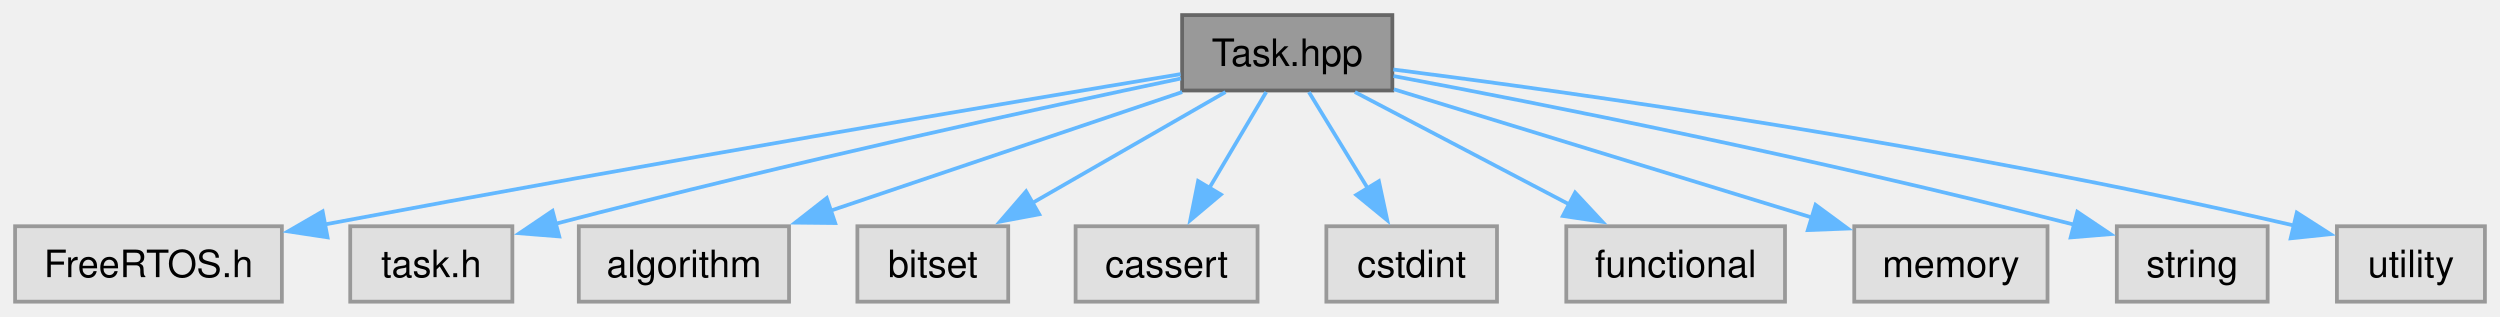
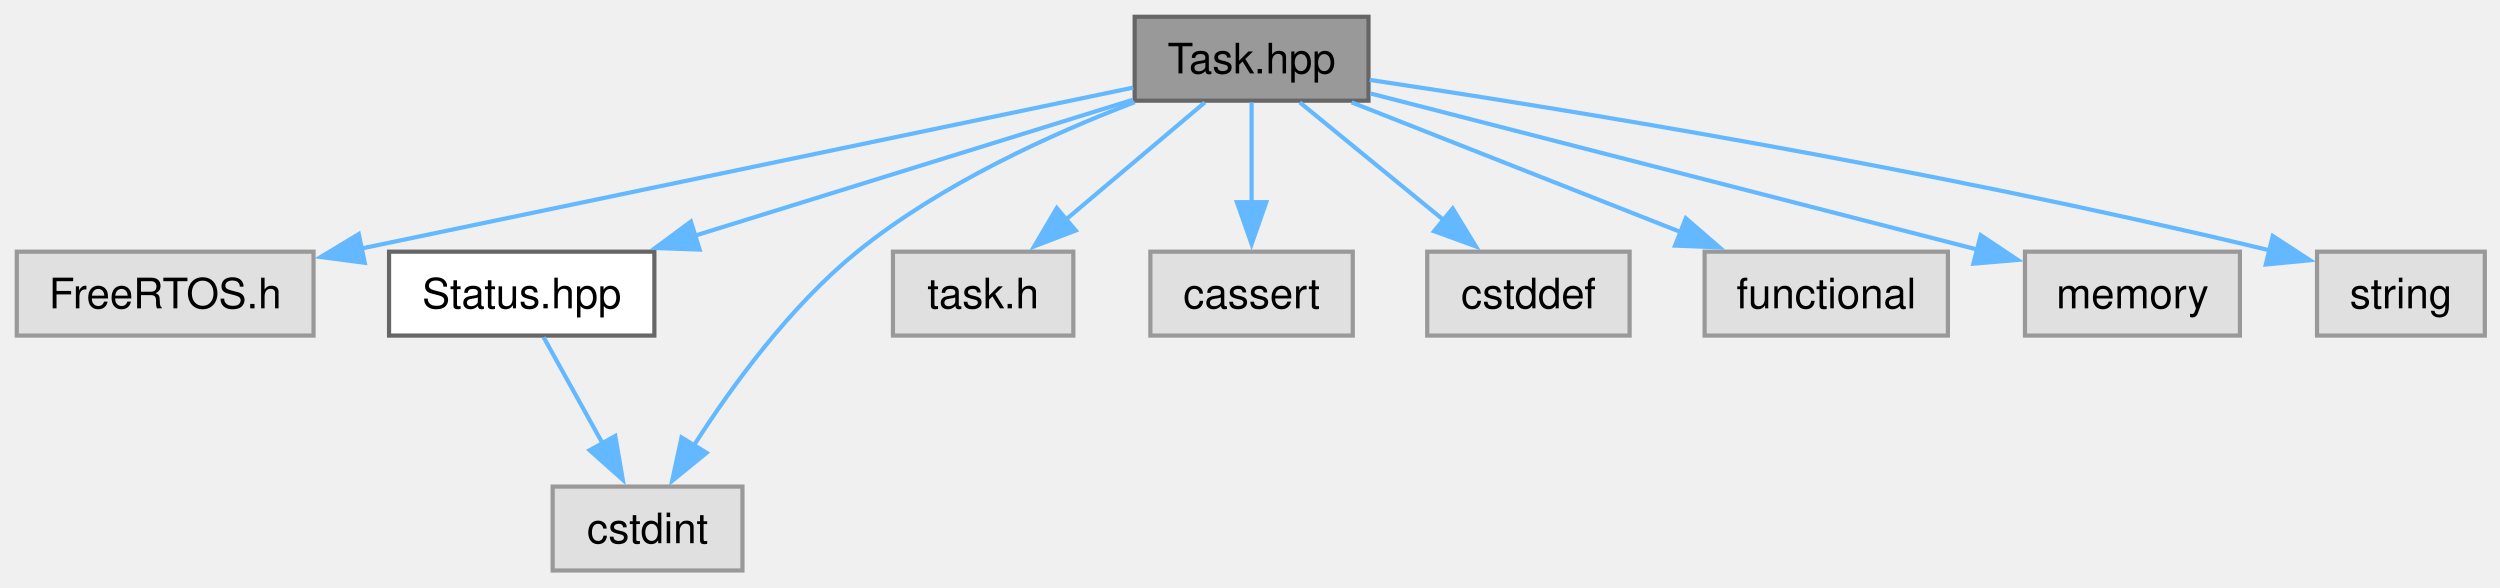
- <svg xmlns="http://www.w3.org/2000/svg" xmlns:xlink="http://www.w3.org/1999/xlink" width="663pt" height="84pt" viewBox="0.00 0.00 663.00 84.00">
-   <g id="graph0" class="graph" transform="scale(1 1) rotate(0) translate(4 80)">
+ <svg xmlns="http://www.w3.org/2000/svg" xmlns:xlink="http://www.w3.org/1999/xlink" width="596pt" height="140pt" viewBox="0.00 0.00 596.00 140.00">
+   <g id="graph0" class="graph" transform="scale(1 1) rotate(0) translate(4 136)">
    <g id="Node000001" class="node">
      <g id="a_Node000001">
-         <a xlink:title="C++ interface for FreeRTOS task management.">
-           <polygon fill="#999999" stroke="#666666" points="365.25,-76 309.5,-76 309.5,-56 365.25,-56 365.25,-76" />
-           <text xml:space="preserve" text-anchor="middle" x="337.38" y="-62.5" font-family="Helvetica,sans-Serif" font-size="10.00">Task.hpp</text>
+         <a xlink:title=" ">
+           <polygon fill="#999999" stroke="#666666" points="322.25,-132 266.5,-132 266.5,-112 322.25,-112 322.25,-132" />
+           <text xml:space="preserve" text-anchor="middle" x="294.38" y="-118.5" font-family="Helvetica,sans-Serif" font-size="10.00">Task.hpp</text>
        </a>
      </g>
    </g>
    <g id="Node000002" class="node">
      <g id="a_Node000002">
        <a xlink:title=" ">
-           <polygon fill="#e0e0e0" stroke="#999999" points="70.75,-20 0,-20 0,0 70.75,0 70.75,-20" />
-           <text xml:space="preserve" text-anchor="middle" x="35.38" y="-6.5" font-family="Helvetica,sans-Serif" font-size="10.00">FreeRTOS.h</text>
+           <polygon fill="#e0e0e0" stroke="#999999" points="70.75,-76 0,-76 0,-56 70.75,-56 70.75,-76" />
+           <text xml:space="preserve" text-anchor="middle" x="35.38" y="-62.5" font-family="Helvetica,sans-Serif" font-size="10.00">FreeRTOS.h</text>
        </a>
      </g>
    </g>
    <g id="edge1_Node000001_Node000002" class="edge">
      <g id="a_edge1_Node000001_Node000002">
        <a xlink:title=" ">
-           <path fill="none" stroke="#63b8ff" d="M309.08,-60.34C263.45,-52.77 170.52,-37.1 81.96,-20.45" />
-           <polygon fill="#63b8ff" stroke="#63b8ff" points="82.86,-17.06 72.39,-18.64 81.56,-23.94 82.86,-17.06" />
+           <path fill="none" stroke="#63b8ff" d="M266.16,-115.12C221.95,-105.9 135.85,-87.95 82.22,-76.77" />
+           <polygon fill="#63b8ff" stroke="#63b8ff" points="82.96,-73.35 72.46,-74.73 81.53,-80.2 82.96,-73.35" />
        </a>
      </g>
    </g>
    <g id="Node000003" class="node">
      <g id="a_Node000003">
-         <a xlink:title=" ">
-           <polygon fill="#e0e0e0" stroke="#999999" points="131.88,-20 88.88,-20 88.88,0 131.88,0 131.88,-20" />
-           <text xml:space="preserve" text-anchor="middle" x="110.38" y="-6.5" font-family="Helvetica,sans-Serif" font-size="10.00">task.h</text>
+         <a xlink:href="../../d0/dc2/a00104.html" target="_top" xlink:title="Status codes for RTOS operations.">
+           <polygon fill="white" stroke="#666666" points="152,-76 88.75,-76 88.75,-56 152,-56 152,-76" />
+           <text xml:space="preserve" text-anchor="middle" x="120.38" y="-62.5" font-family="Helvetica,sans-Serif" font-size="10.00">Status.hpp</text>
        </a>
      </g>
    </g>
    <g id="edge2_Node000001_Node000003" class="edge">
      <g id="a_edge2_Node000001_Node000003">
        <a xlink:title=" ">
-           <path fill="none" stroke="#63b8ff" d="M309.17,-59.18C272.83,-51.54 207.45,-37.35 143.03,-20.58" />
-           <polygon fill="#63b8ff" stroke="#63b8ff" points="144.31,-17.3 133.75,-18.14 142.53,-24.07 144.31,-17.3" />
+           <path fill="none" stroke="#63b8ff" d="M266.03,-112.2C237.69,-103.41 193.81,-89.79 161.61,-79.8" />
+           <polygon fill="#63b8ff" stroke="#63b8ff" points="162.79,-76.5 152.2,-76.88 160.71,-83.18 162.79,-76.5" />
        </a>
      </g>
    </g>
    <g id="Node000004" class="node">
      <g id="a_Node000004">
        <a xlink:title=" ">
-           <polygon fill="#e0e0e0" stroke="#999999" points="205.25,-20 149.5,-20 149.5,0 205.25,0 205.25,-20" />
-           <text xml:space="preserve" text-anchor="middle" x="177.38" y="-6.5" font-family="Helvetica,sans-Serif" font-size="10.00">algorithm</text>
+           <polygon fill="#e0e0e0" stroke="#999999" points="173,-20 127.75,-20 127.75,0 173,0 173,-20" />
+           <text xml:space="preserve" text-anchor="middle" x="150.38" y="-6.5" font-family="Helvetica,sans-Serif" font-size="10.00">cstdint</text>
        </a>
      </g>
    </g>
-     <g id="edge3_Node000001_Node000004" class="edge">
-       <g id="a_edge3_Node000001_Node000004">
+     <g id="edge7_Node000001_Node000004" class="edge">
+       <g id="a_edge7_Node000001_Node000004">
        <a xlink:title=" ">
-           <path fill="none" stroke="#63b8ff" d="M309.51,-55.59C283.62,-46.86 244.85,-33.77 215.99,-24.03" />
-           <polygon fill="#63b8ff" stroke="#63b8ff" points="217.49,-20.85 206.9,-20.96 215.25,-27.48 217.49,-20.85" />
+           <path fill="none" stroke="#63b8ff" d="M266.51,-111.64C246.7,-104.08 220.2,-92.06 200.38,-76 184.33,-63 170.42,-43.87 161.37,-29.73" />
+           <polygon fill="#63b8ff" stroke="#63b8ff" points="164.45,-28.05 156.24,-21.36 158.48,-31.71 164.45,-28.05" />
        </a>
      </g>
    </g>
    <g id="Node000005" class="node">
      <g id="a_Node000005">
        <a xlink:title=" ">
-           <polygon fill="#e0e0e0" stroke="#999999" points="263.38,-20 223.38,-20 223.38,0 263.38,0 263.38,-20" />
-           <text xml:space="preserve" text-anchor="middle" x="243.38" y="-6.5" font-family="Helvetica,sans-Serif" font-size="10.00">bitset</text>
+           <polygon fill="#e0e0e0" stroke="#999999" points="251.88,-76 208.88,-76 208.88,-56 251.88,-56 251.88,-76" />
+           <text xml:space="preserve" text-anchor="middle" x="230.38" y="-62.5" font-family="Helvetica,sans-Serif" font-size="10.00">task.h</text>
        </a>
      </g>
    </g>
    <g id="edge4_Node000001_Node000005" class="edge">
      <g id="a_edge4_Node000001_Node000005">
        <a xlink:title=" ">
-           <path fill="none" stroke="#63b8ff" d="M321,-55.59C306.8,-47.44 285.99,-35.48 269.49,-26" />
-           <polygon fill="#63b8ff" stroke="#63b8ff" points="271.6,-23.18 261.19,-21.23 268.12,-29.25 271.6,-23.18" />
+           <path fill="none" stroke="#63b8ff" d="M283.23,-111.59C274.05,-103.85 260.82,-92.69 249.89,-83.47" />
+           <polygon fill="#63b8ff" stroke="#63b8ff" points="252.45,-81.05 242.55,-77.27 247.94,-86.4 252.45,-81.05" />
        </a>
      </g>
    </g>
    <g id="Node000006" class="node">
      <g id="a_Node000006">
        <a xlink:title=" ">
-           <polygon fill="#e0e0e0" stroke="#999999" points="329.5,-20 281.25,-20 281.25,0 329.5,0 329.5,-20" />
-           <text xml:space="preserve" text-anchor="middle" x="305.38" y="-6.5" font-family="Helvetica,sans-Serif" font-size="10.00">cassert</text>
+           <polygon fill="#e0e0e0" stroke="#999999" points="318.5,-76 270.25,-76 270.25,-56 318.5,-56 318.5,-76" />
+           <text xml:space="preserve" text-anchor="middle" x="294.38" y="-62.5" font-family="Helvetica,sans-Serif" font-size="10.00">cassert</text>
        </a>
      </g>
    </g>
    <g id="edge5_Node000001_Node000006" class="edge">
      <g id="a_edge5_Node000001_Node000006">
        <a xlink:title=" ">
-           <path fill="none" stroke="#63b8ff" d="M331.8,-55.59C327.63,-48.55 321.77,-38.67 316.63,-30" />
-           <polygon fill="#63b8ff" stroke="#63b8ff" points="319.77,-28.42 311.66,-21.6 313.74,-31.99 319.77,-28.42" />
+           <path fill="none" stroke="#63b8ff" d="M294.38,-111.59C294.38,-105.01 294.38,-95.96 294.38,-87.73" />
+           <polygon fill="#63b8ff" stroke="#63b8ff" points="297.88,-87.81 294.38,-77.81 290.88,-87.81 297.88,-87.81" />
        </a>
      </g>
    </g>
    <g id="Node000007" class="node">
      <g id="a_Node000007">
        <a xlink:title=" ">
-           <polygon fill="#e0e0e0" stroke="#999999" points="393,-20 347.75,-20 347.75,0 393,0 393,-20" />
-           <text xml:space="preserve" text-anchor="middle" x="370.38" y="-6.5" font-family="Helvetica,sans-Serif" font-size="10.00">cstdint</text>
+           <polygon fill="#e0e0e0" stroke="#999999" points="384.5,-76 336.25,-76 336.25,-56 384.5,-56 384.5,-76" />
+           <text xml:space="preserve" text-anchor="middle" x="360.38" y="-62.5" font-family="Helvetica,sans-Serif" font-size="10.00">cstddef</text>
        </a>
      </g>
    </g>
    <g id="edge6_Node000001_Node000007" class="edge">
      <g id="a_edge6_Node000001_Node000007">
        <a xlink:title=" ">
-           <path fill="none" stroke="#63b8ff" d="M343.12,-55.59C347.43,-48.55 353.47,-38.67 358.76,-30" />
-           <polygon fill="#63b8ff" stroke="#63b8ff" points="361.68,-31.95 363.9,-21.59 355.7,-28.3 361.68,-31.95" />
+           <path fill="none" stroke="#63b8ff" d="M305.87,-111.59C315.34,-103.85 328.98,-92.69 340.25,-83.47" />
+           <polygon fill="#63b8ff" stroke="#63b8ff" points="342.32,-86.3 347.84,-77.26 337.88,-80.88 342.32,-86.3" />
        </a>
      </g>
    </g>
    <g id="Node000008" class="node">
      <g id="a_Node000008">
        <a xlink:title=" ">
-           <polygon fill="#e0e0e0" stroke="#999999" points="469.38,-20 411.38,-20 411.38,0 469.38,0 469.38,-20" />
-           <text xml:space="preserve" text-anchor="middle" x="440.38" y="-6.5" font-family="Helvetica,sans-Serif" font-size="10.00">functional</text>
+           <polygon fill="#e0e0e0" stroke="#999999" points="460.38,-76 402.38,-76 402.38,-56 460.38,-56 460.38,-76" />
+           <text xml:space="preserve" text-anchor="middle" x="431.38" y="-62.5" font-family="Helvetica,sans-Serif" font-size="10.00">functional</text>
        </a>
      </g>
    </g>
-     <g id="edge7_Node000001_Node000008" class="edge">
-       <g id="a_edge7_Node000001_Node000008">
+     <g id="edge8_Node000001_Node000008" class="edge">
+       <g id="a_edge8_Node000001_Node000008">
        <a xlink:title=" ">
-           <path fill="none" stroke="#63b8ff" d="M355.32,-55.59C371.02,-47.36 394.11,-35.26 412.26,-25.74" />
-           <polygon fill="#63b8ff" stroke="#63b8ff" points="413.72,-28.93 420.95,-21.18 410.47,-22.73 413.72,-28.93" />
+           <path fill="none" stroke="#63b8ff" d="M318.24,-111.59C339.91,-103.05 372.14,-90.35 396.67,-80.68" />
+           <polygon fill="#63b8ff" stroke="#63b8ff" points="397.9,-83.96 405.92,-77.03 395.33,-77.45 397.9,-83.96" />
        </a>
      </g>
    </g>
    <g id="Node000009" class="node">
      <g id="a_Node000009">
        <a xlink:title=" ">
-           <polygon fill="#e0e0e0" stroke="#999999" points="539,-20 487.75,-20 487.75,0 539,0 539,-20" />
-           <text xml:space="preserve" text-anchor="middle" x="513.38" y="-6.5" font-family="Helvetica,sans-Serif" font-size="10.00">memory</text>
+           <polygon fill="#e0e0e0" stroke="#999999" points="530,-76 478.75,-76 478.75,-56 530,-56 530,-76" />
+           <text xml:space="preserve" text-anchor="middle" x="504.38" y="-62.5" font-family="Helvetica,sans-Serif" font-size="10.00">memory</text>
        </a>
      </g>
    </g>
-     <g id="edge8_Node000001_Node000009" class="edge">
-       <g id="a_edge8_Node000001_Node000009">
+     <g id="edge9_Node000001_Node000009" class="edge">
+       <g id="a_edge9_Node000001_Node000009">
        <a xlink:title=" ">
-           <path fill="none" stroke="#63b8ff" d="M365.65,-56.32C395.86,-47.06 443.84,-32.33 476.88,-22.2" />
-           <polygon fill="#63b8ff" stroke="#63b8ff" points="477.48,-25.67 486.01,-19.39 475.43,-18.98 477.48,-25.67" />
+           <path fill="none" stroke="#63b8ff" d="M322.7,-113.72C360.15,-104.09 426.23,-87.1 467.53,-76.47" />
+           <polygon fill="#63b8ff" stroke="#63b8ff" points="468.2,-79.92 477.01,-74.04 466.45,-73.14 468.2,-79.92" />
        </a>
      </g>
    </g>
    <g id="Node000010" class="node">
      <g id="a_Node000010">
        <a xlink:title=" ">
-           <polygon fill="#e0e0e0" stroke="#999999" points="597.38,-20 557.38,-20 557.38,0 597.38,0 597.38,-20" />
-           <text xml:space="preserve" text-anchor="middle" x="577.38" y="-6.5" font-family="Helvetica,sans-Serif" font-size="10.00">string</text>
+           <polygon fill="#e0e0e0" stroke="#999999" points="588.38,-76 548.38,-76 548.38,-56 588.38,-56 588.38,-76" />
+           <text xml:space="preserve" text-anchor="middle" x="568.38" y="-62.5" font-family="Helvetica,sans-Serif" font-size="10.00">string</text>
        </a>
      </g>
    </g>
-     <g id="edge9_Node000001_Node000010" class="edge">
-       <g id="a_edge9_Node000001_Node000010">
+     <g id="edge10_Node000001_Node000010" class="edge">
+       <g id="a_edge10_Node000001_Node000010">
        <a xlink:title=" ">
-           <path fill="none" stroke="#63b8ff" d="M365.55,-59.83C404.21,-52.57 476.04,-38.42 546.35,-20.34" />
-           <polygon fill="#63b8ff" stroke="#63b8ff" points="546.9,-23.82 555.7,-17.91 545.14,-17.04 546.9,-23.82" />
+           <path fill="none" stroke="#63b8ff" d="M322.53,-116.95C366.37,-110.4 453.75,-96.39 537,-76.34" />
+           <polygon fill="#63b8ff" stroke="#63b8ff" points="537.83,-79.74 546.71,-73.96 536.16,-72.94 537.83,-79.74" />
        </a>
      </g>
    </g>
-     <g id="Node000011" class="node">
-       <g id="a_Node000011">
+     <g id="edge3_Node000003_Node000004" class="edge">
+       <g id="a_edge3_Node000003_Node000004">
        <a xlink:title=" ">
-           <polygon fill="#e0e0e0" stroke="#999999" points="655,-20 615.75,-20 615.75,0 655,0 655,-20" />
-           <text xml:space="preserve" text-anchor="middle" x="635.38" y="-6.5" font-family="Helvetica,sans-Serif" font-size="10.00">utility</text>
-         </a>
-       </g>
-     </g>
-     <g id="edge10_Node000001_Node000011" class="edge">
-       <g id="a_edge10_Node000001_Node000011">
-         <a xlink:title=" ">
-           <path fill="none" stroke="#63b8ff" d="M365.51,-61.57C412.86,-55.52 511.64,-41.74 604.5,-20.16" />
-           <polygon fill="#63b8ff" stroke="#63b8ff" points="605.11,-23.61 614.03,-17.9 603.49,-16.8 605.11,-23.61" />
+           <path fill="none" stroke="#63b8ff" d="M125.6,-55.59C129.47,-48.63 134.88,-38.89 139.66,-30.29" />
+           <polygon fill="#63b8ff" stroke="#63b8ff" points="142.68,-32.06 144.47,-21.62 136.56,-28.66 142.68,-32.06" />
        </a>
      </g>
    </g>
  </g>
</svg>
